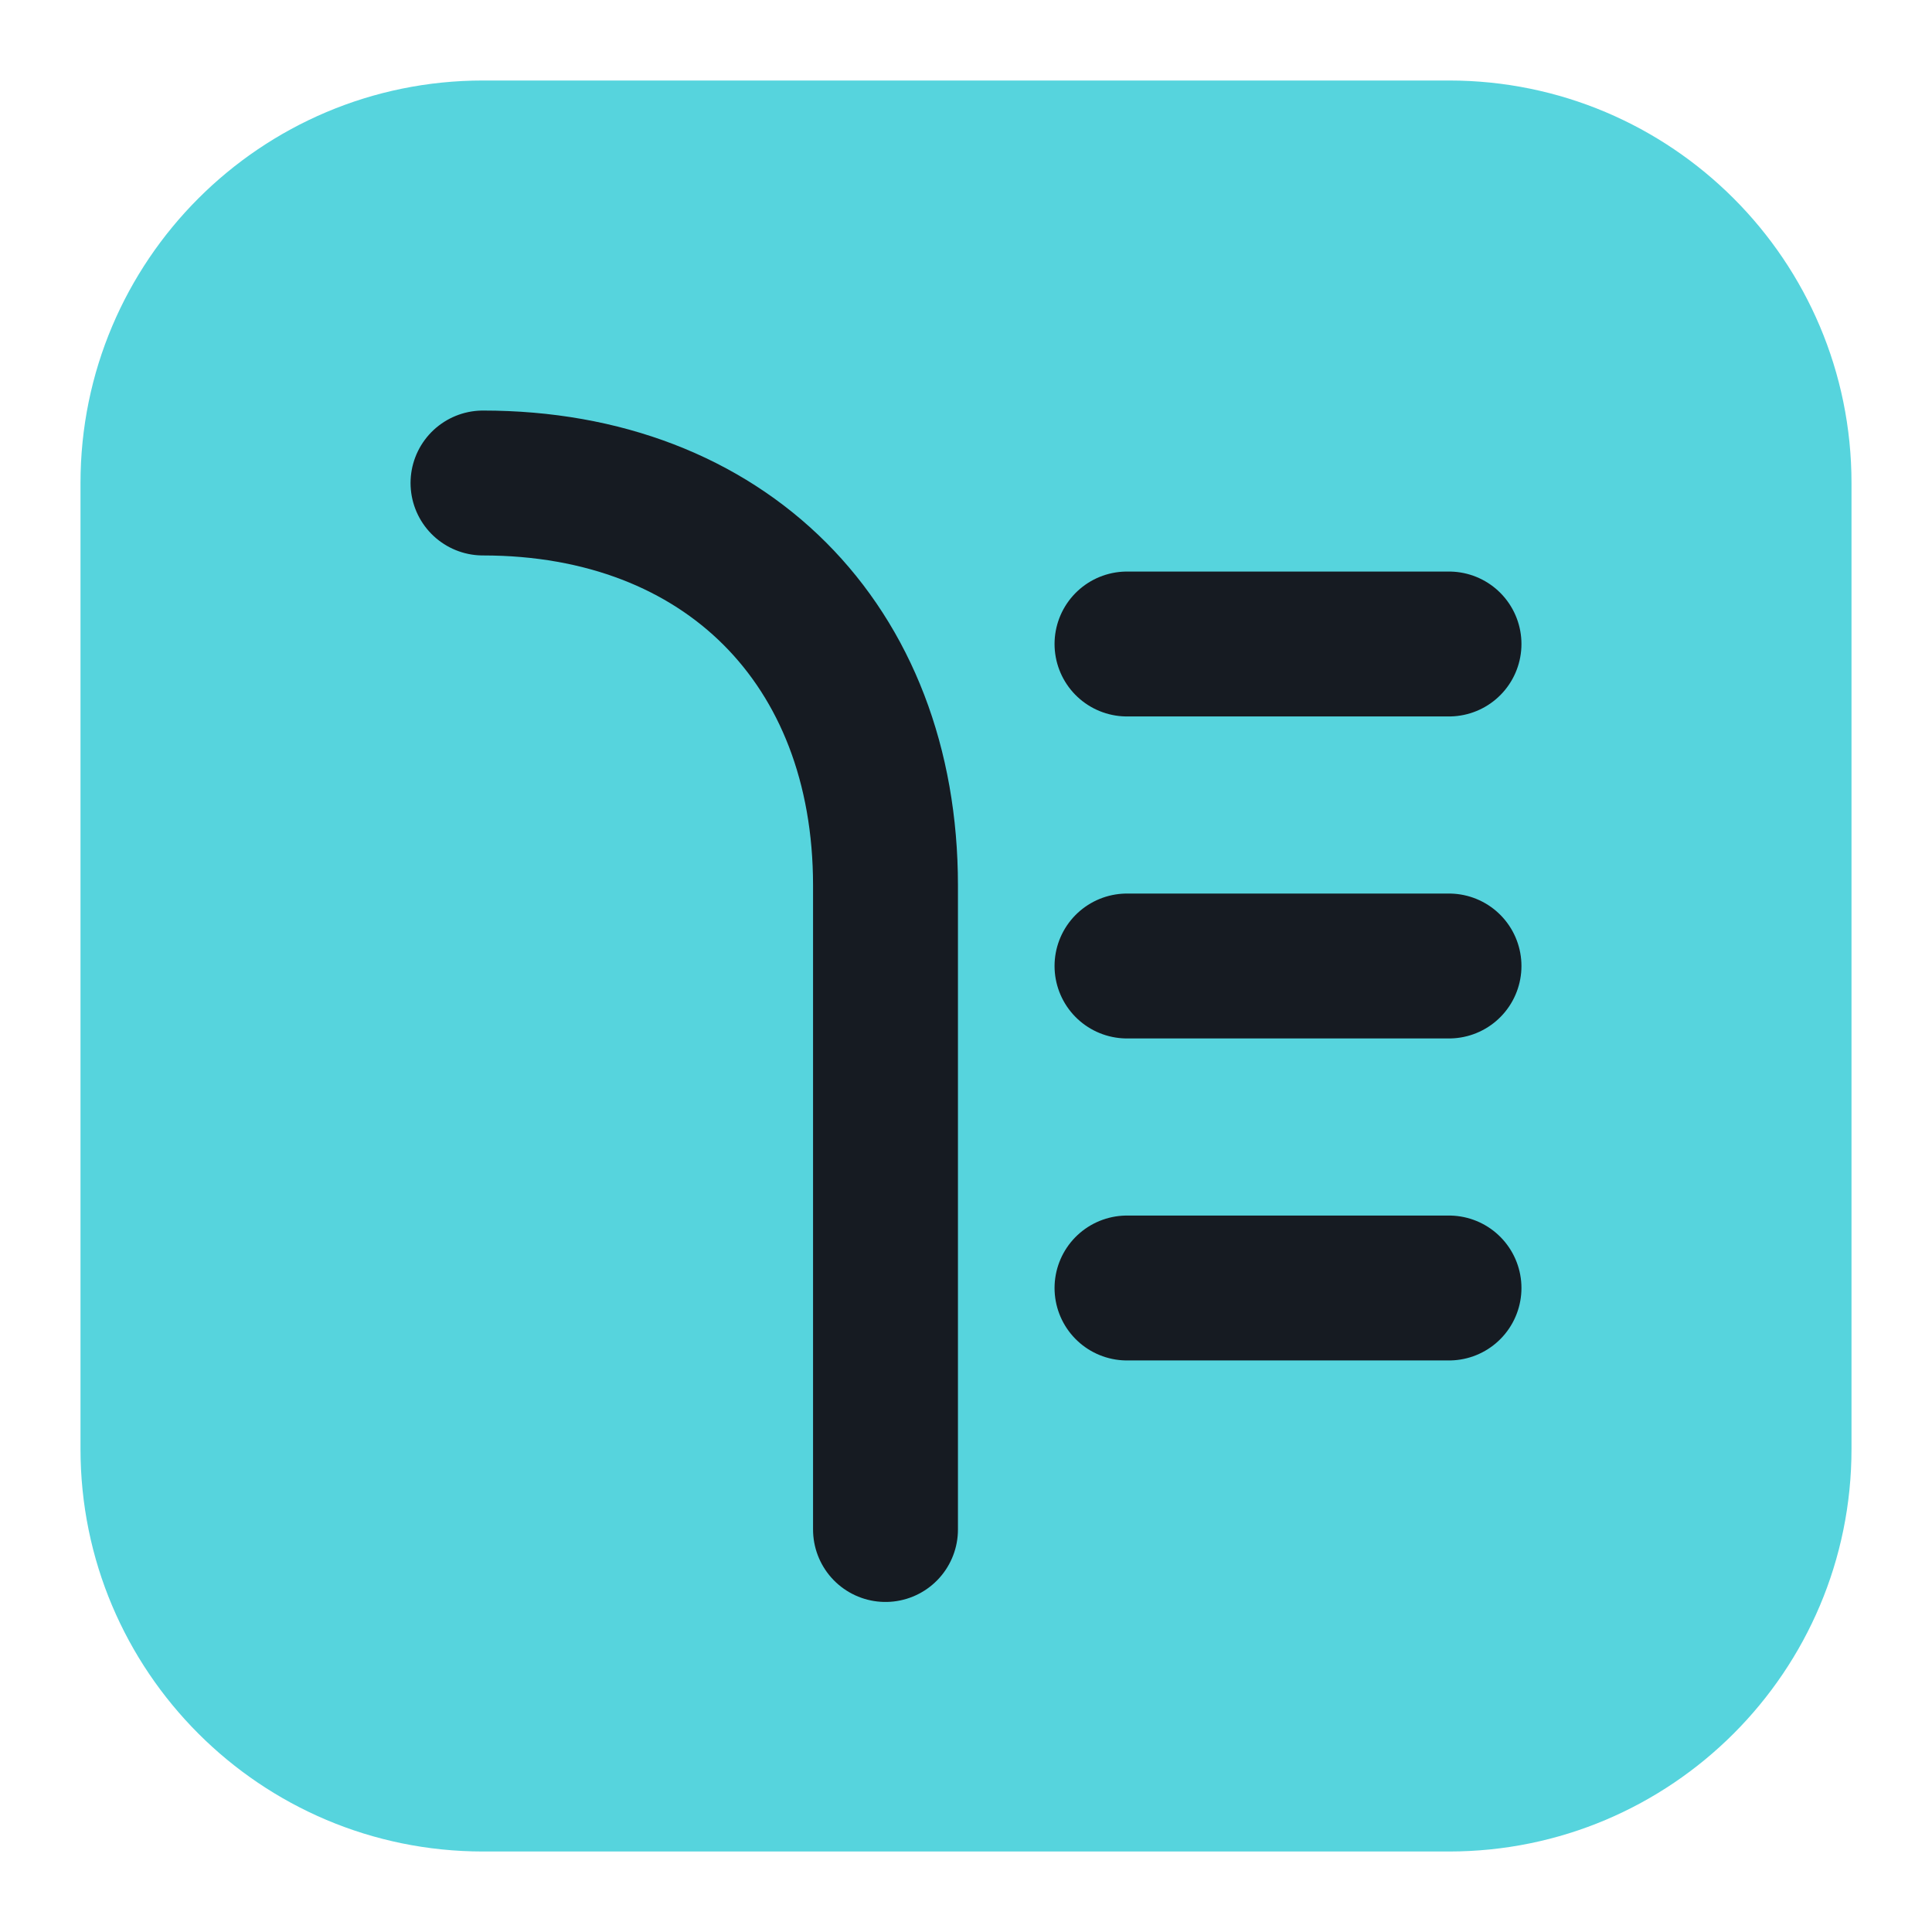
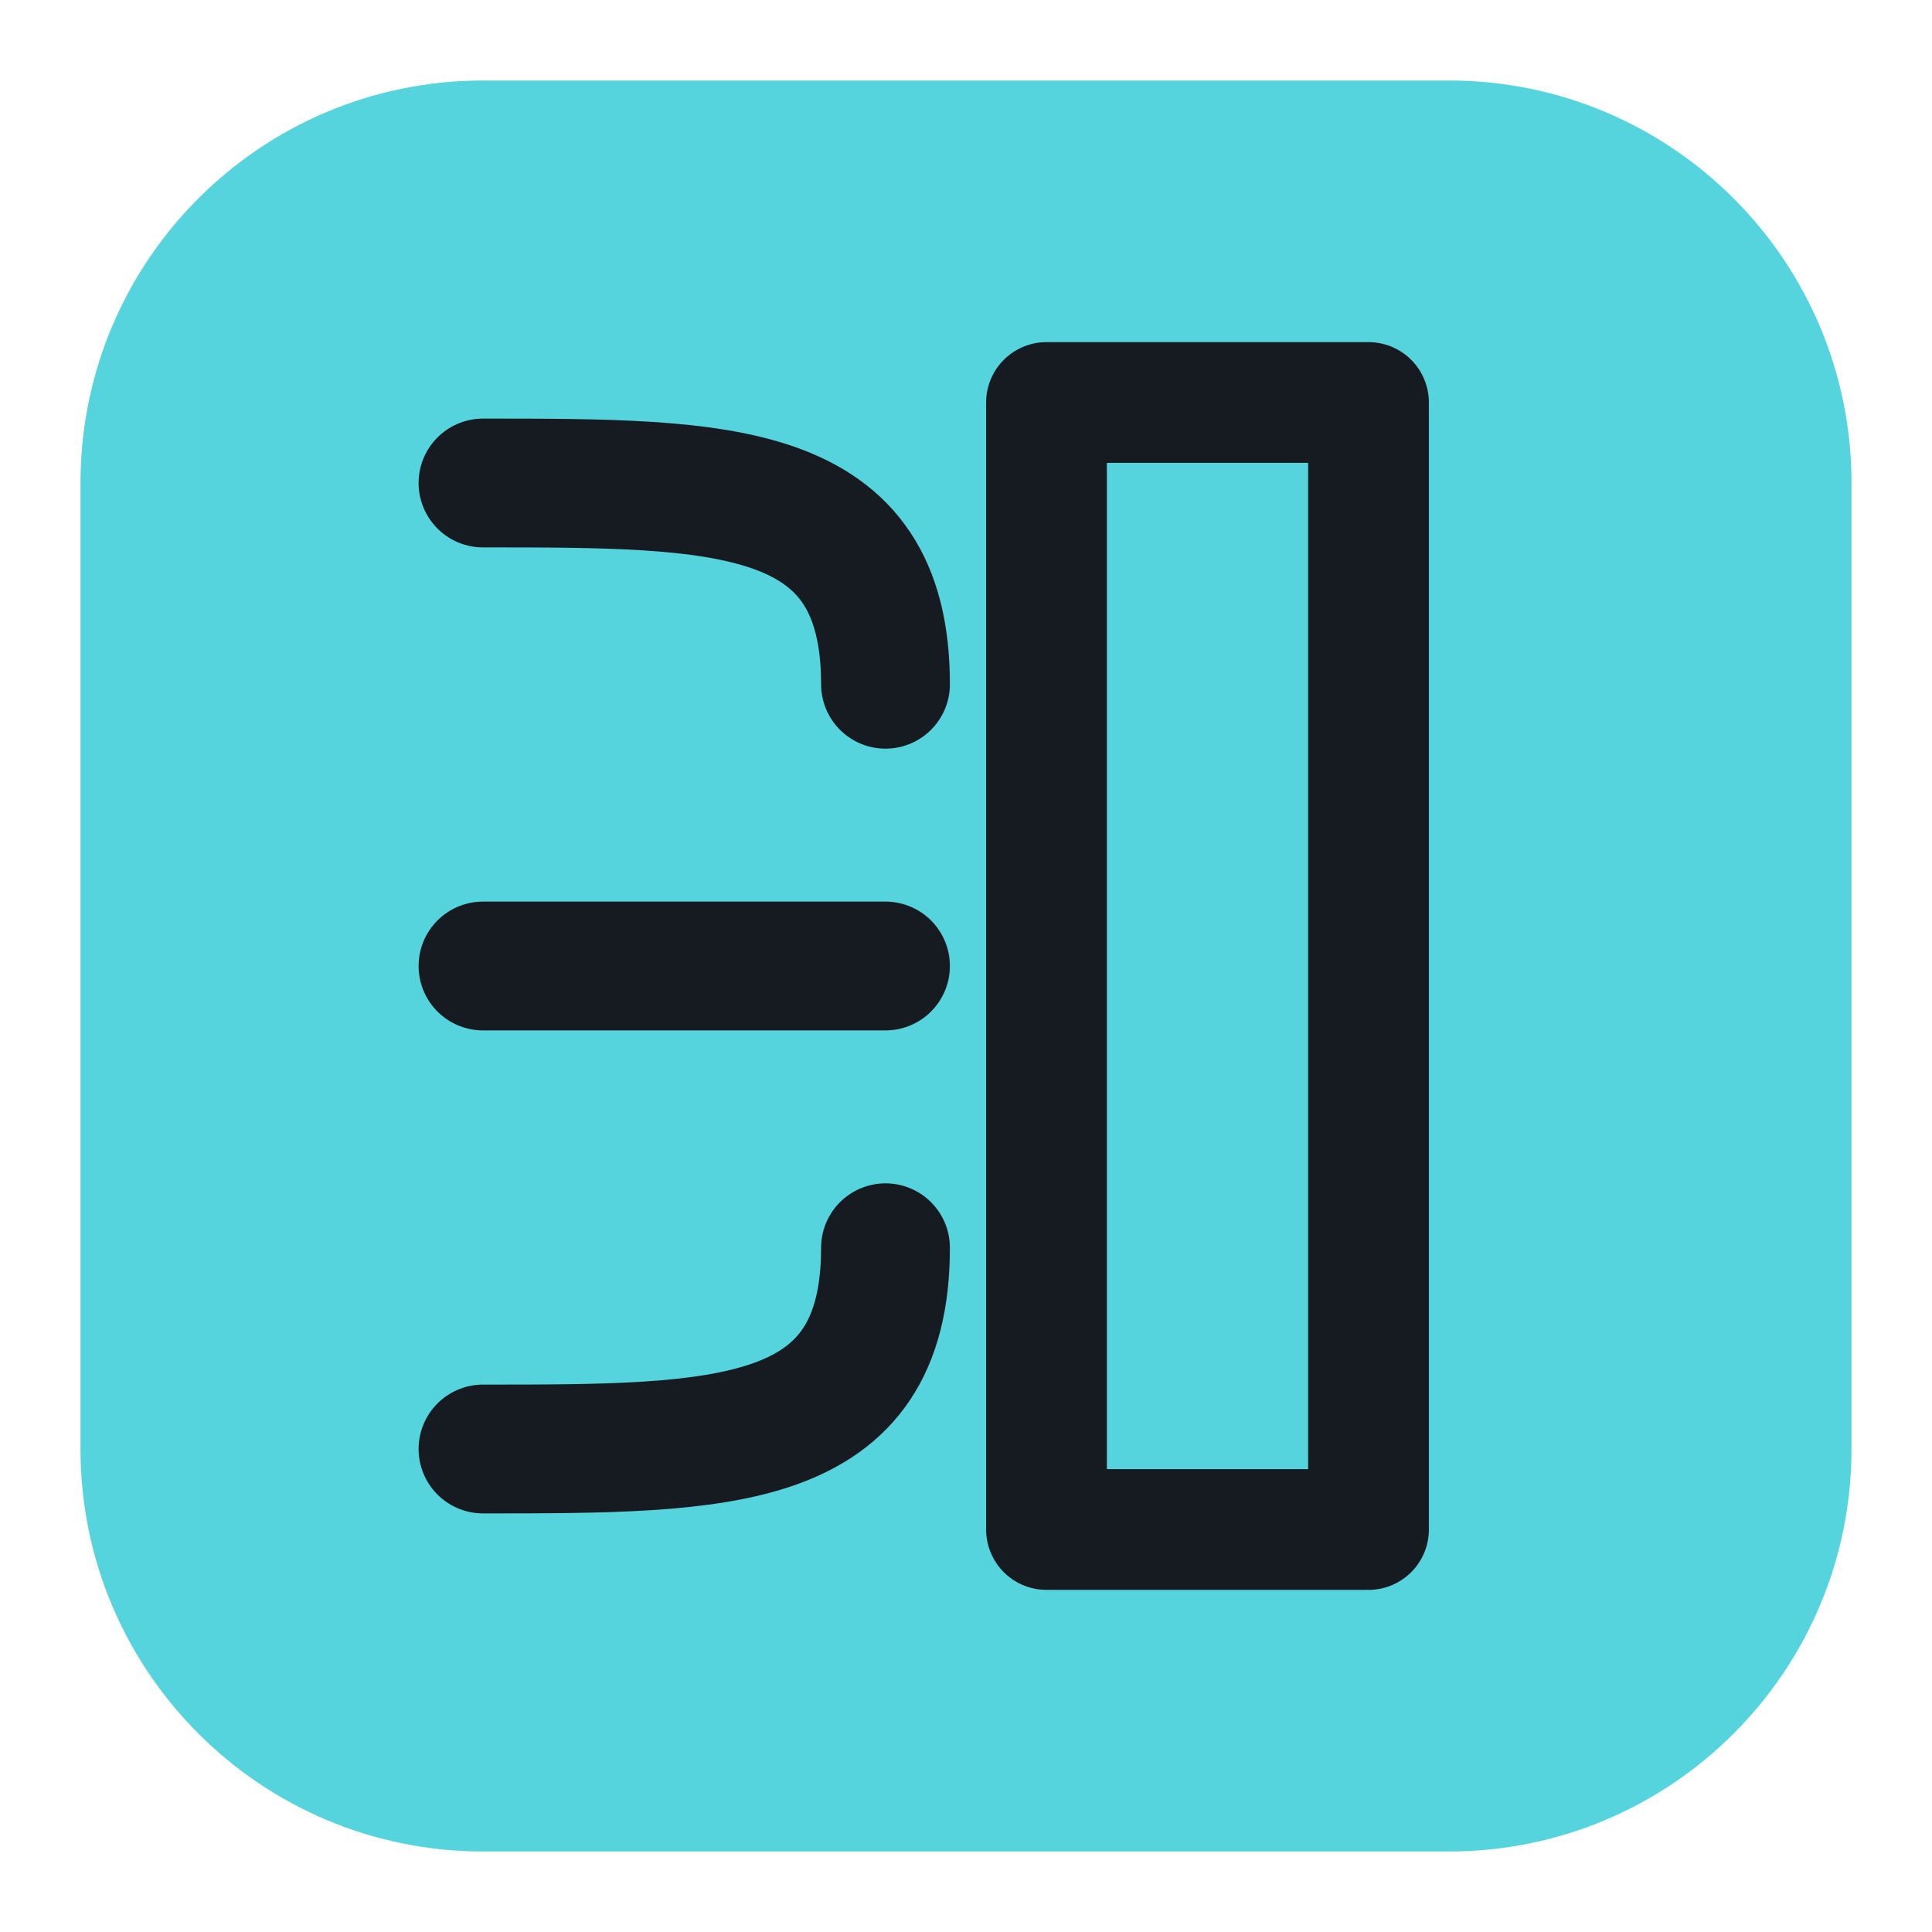
<svg xmlns="http://www.w3.org/2000/svg" viewBox="0 0 24 24" width="24" height="24">
  <rect x="1" y="1" width="22" height="22" rx="5" fill="#56d4dd" />
-   <path d="M6 6c3 0 5 2 5 5v8" fill="none" stroke="#161b22" stroke-width="1.8" stroke-linecap="round" stroke-linejoin="round" />
-   <path d="M14 8h4M14 12h4M14 16h4" fill="none" stroke="#161b22" stroke-width="1.8" stroke-linecap="round" stroke-linejoin="round" />
+   <path d="M13 5H17V19H13Z" fill="none" stroke="#161b22" stroke-width="1.5" stroke-linecap="round" stroke-linejoin="round" />
+   <path d="M6 6C9 6 11 6 11 8.500M6 12H11M6 18C9 18 11 18 11 15.500" fill="none" stroke="#161b22" stroke-width="1.6" stroke-linecap="round" stroke-linejoin="round" />
</svg>
